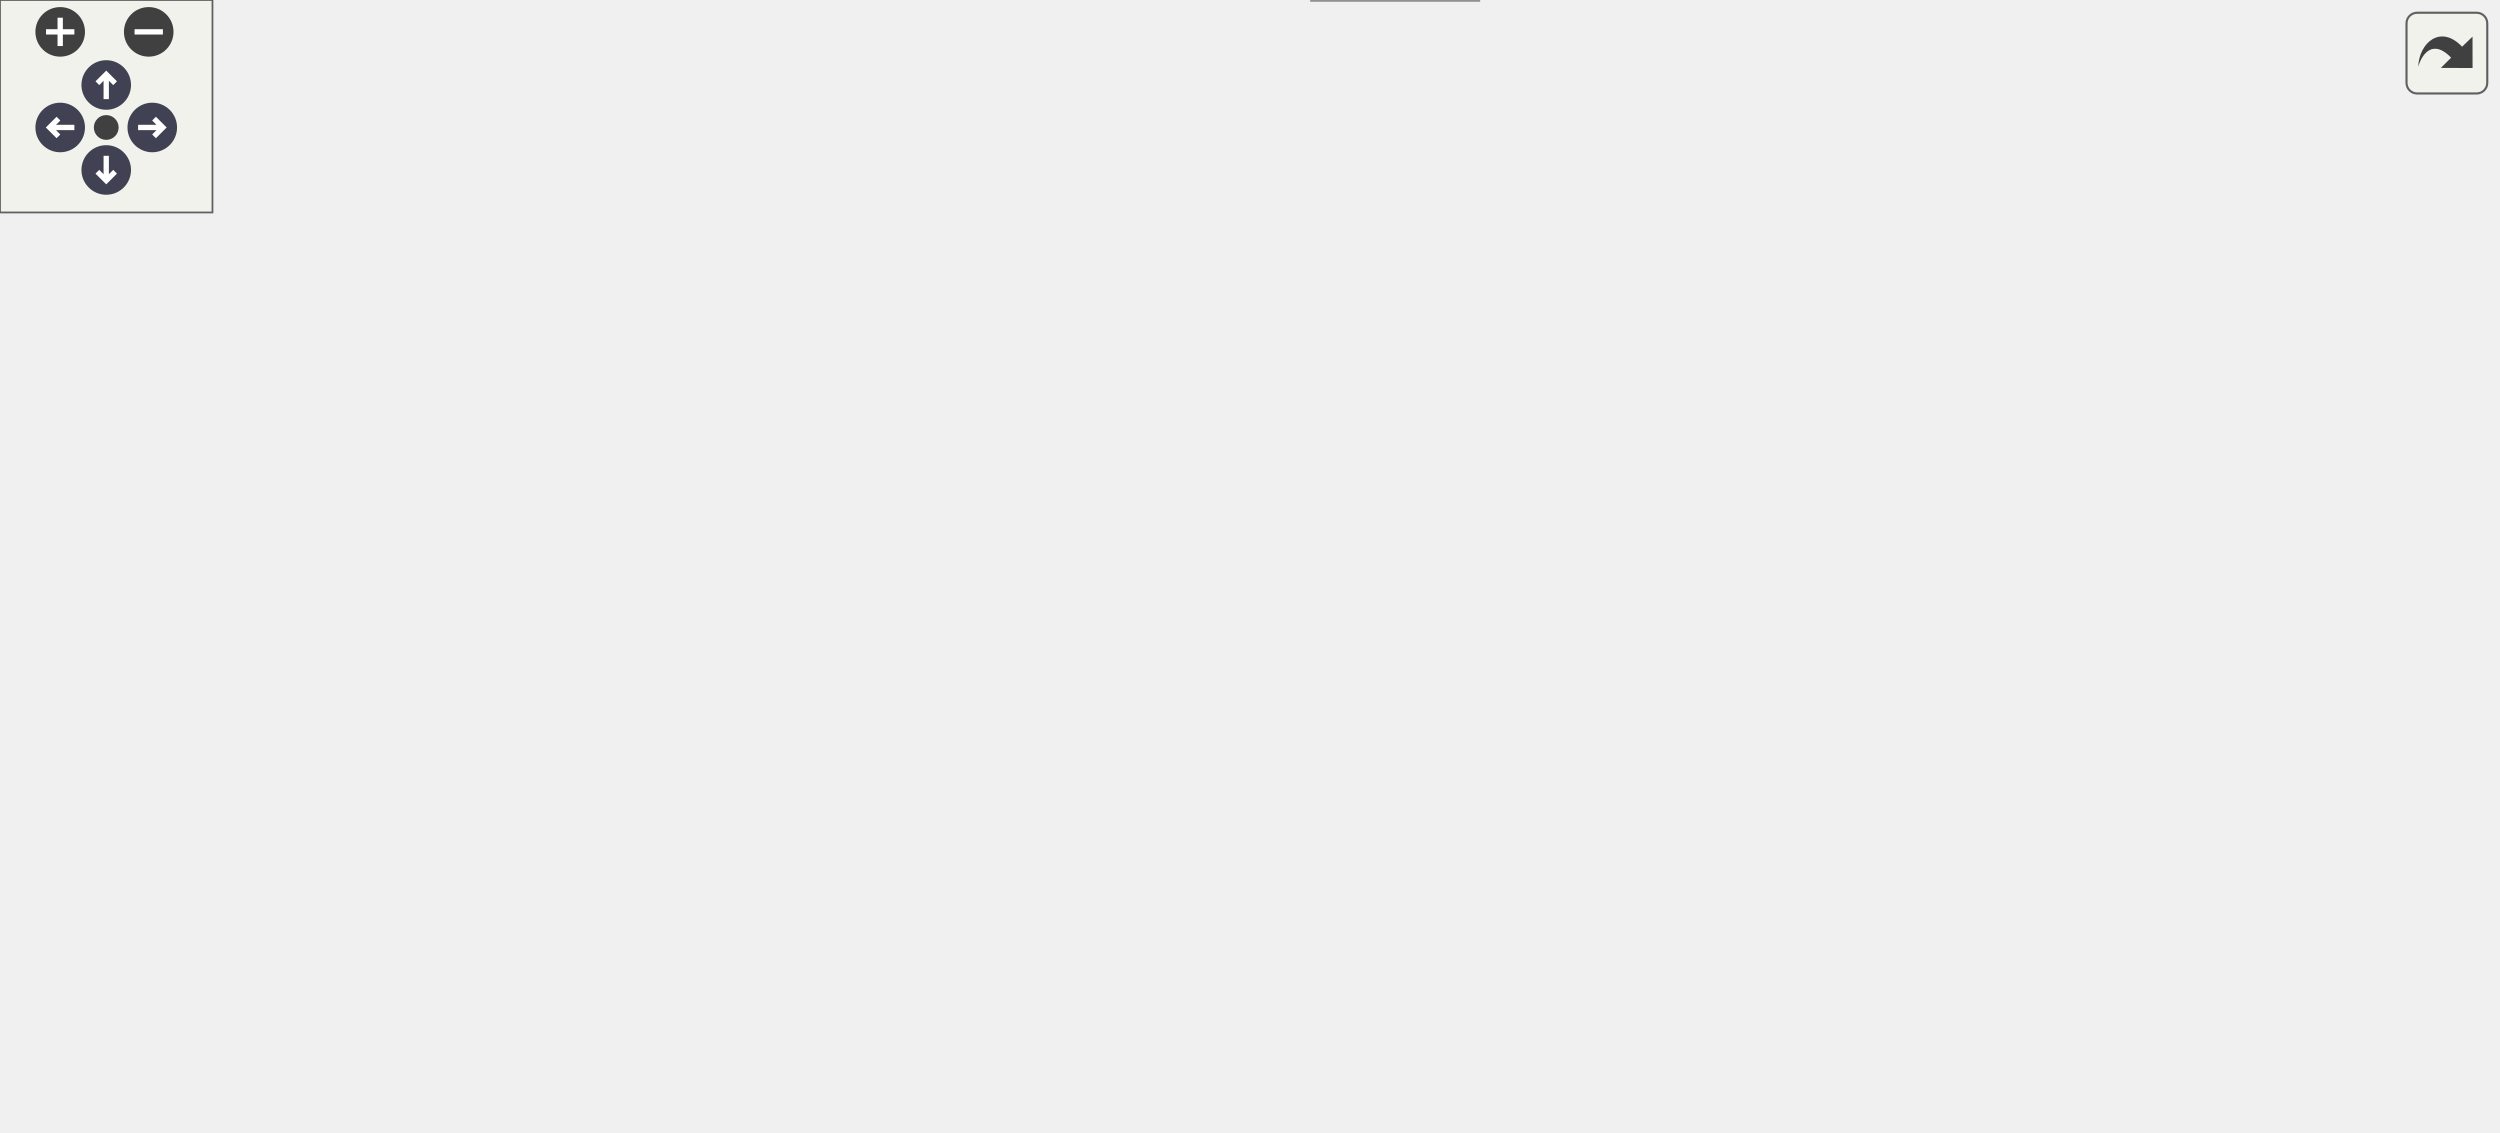
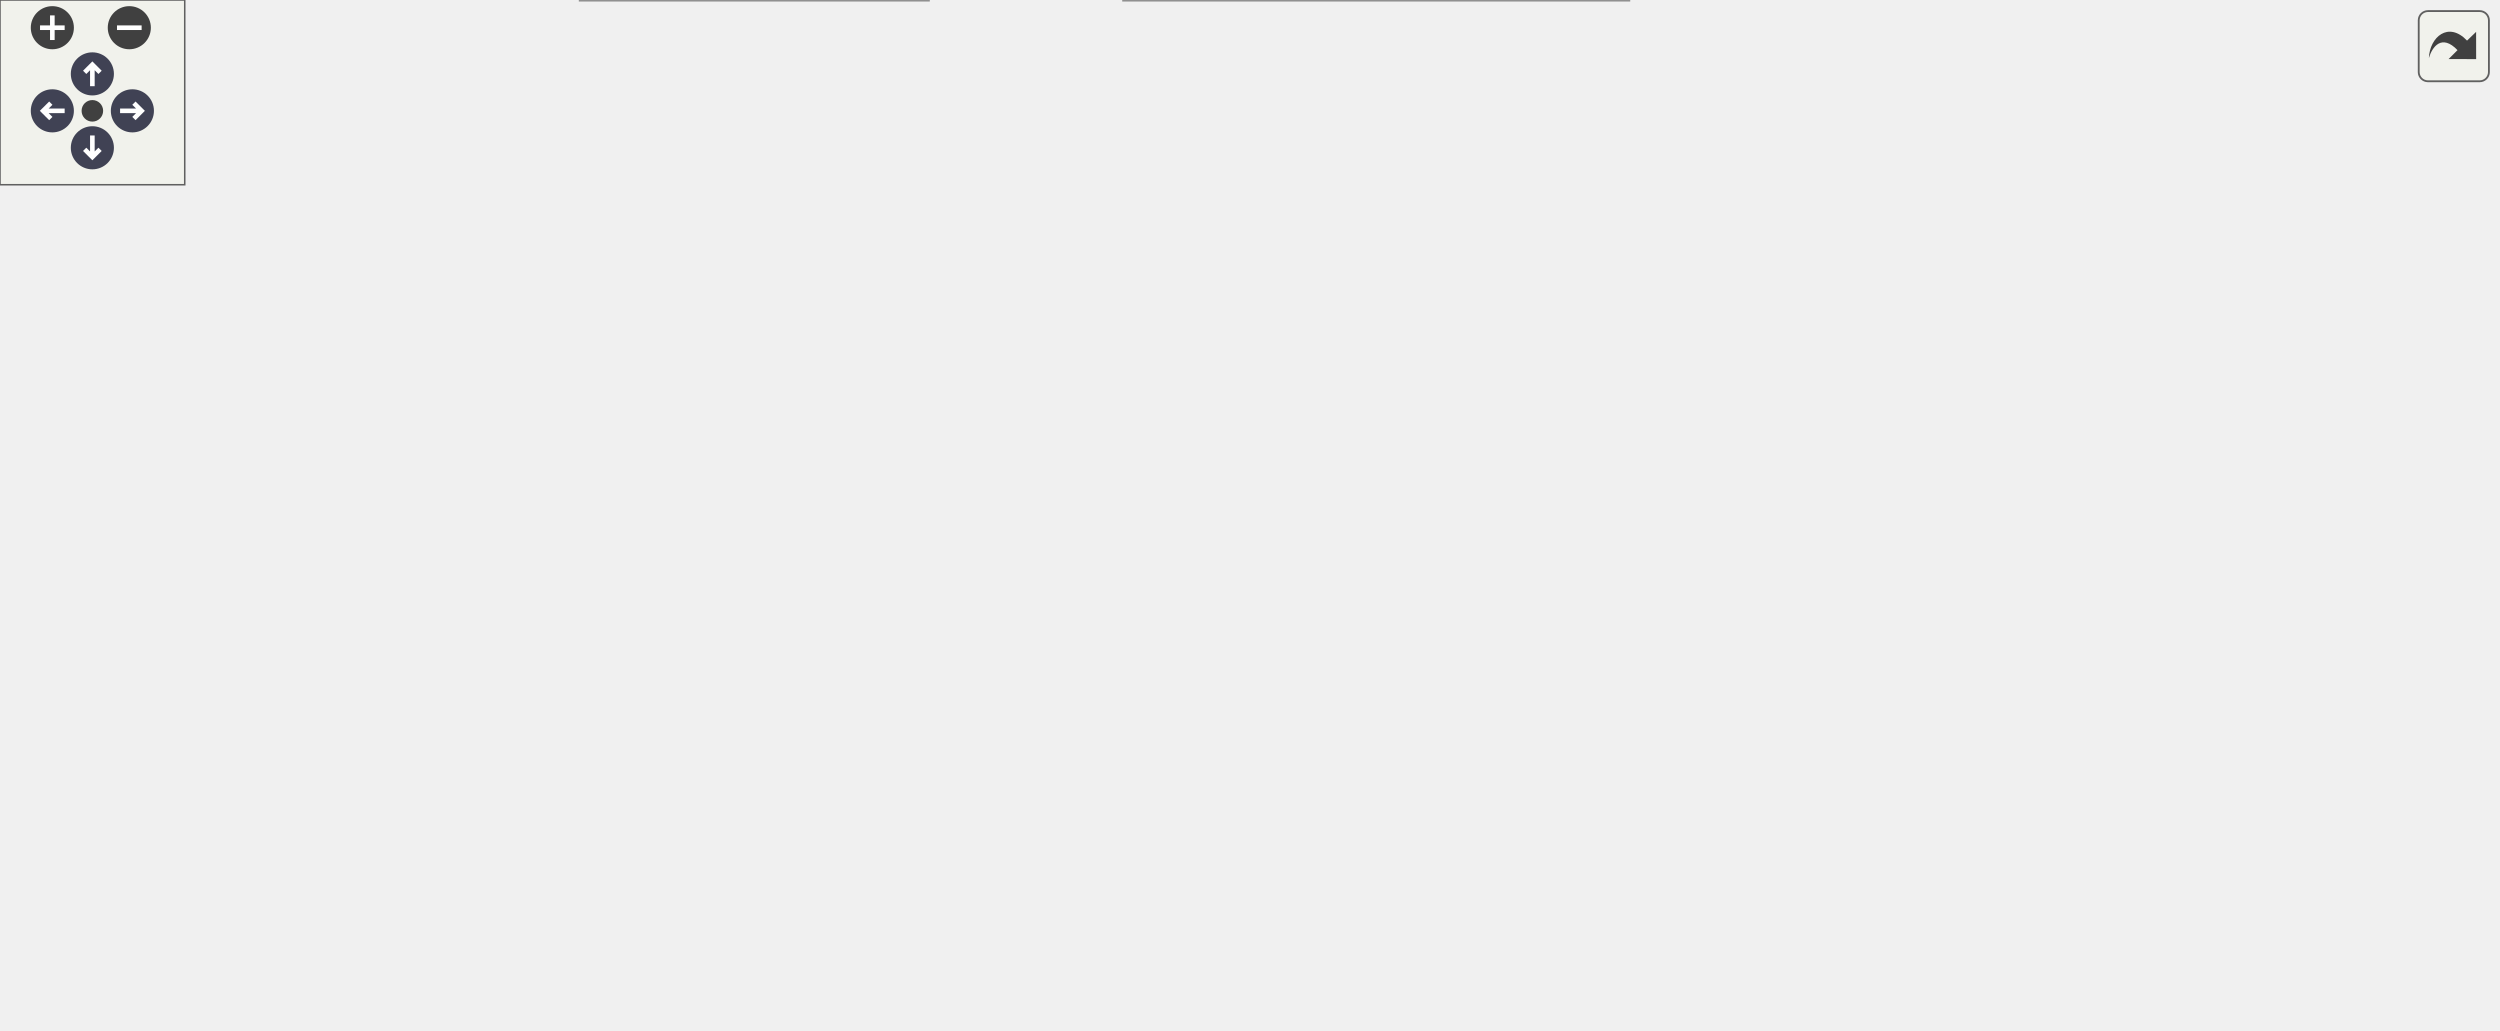
<svg xmlns="http://www.w3.org/2000/svg" xmlns:xlink="http://www.w3.org/1999/xlink" id="main" version="1.1" xml:space="preserve">
  <style type="text/css">
.node, .edge {opacity: 0.7;}
.node.selected, .edge.selected {opacity: 1;}
.edge:hover path { stroke: red; }
.edge:hover polygon { stroke: red; fill: red; }
</style>
  <defs>
    <circle id="rim" cx="0" cy="0" r="7" />
    <circle id="rim2" cx="0" cy="0" r="3.5" />
    <g id="zoomPlus">
      <use xlink:href="#rim" fill="#404040">
        <set attributeName="fill" to="#808080" begin="zoomplus.mouseover" end="zoomplus.mouseout" />
      </use>
      <path d="M-4,0h8M0,-4v8" fill="none" stroke="white" stroke-width="1.5" pointer-events="none" />
    </g>
    <g id="zoomMin">
      <use xlink:href="#rim" fill="#404040">
        <set attributeName="fill" to="#808080" begin="zoomminus.mouseover" end="zoomminus.mouseout" />
      </use>
      <path d="M-4,0h8" fill="none" stroke="white" stroke-width="1.5" pointer-events="none" />
    </g>
    <g id="arrowUp" transform="translate(30 24)">
      <use xlink:href="#rim" />
      <path pointer-events="none" fill="none" stroke="white" stroke-width="1.5" d="M0,-3.0v7 M-2.5,-0.5L0,-3.0L2.5,-0.5" />
    </g>
    <g id="arrowRight" transform="rotate(90) translate(36 -43)">
      <use xlink:href="#rim" />
      <path pointer-events="none" fill="none" stroke="white" stroke-width="1.5" d="M0,-3.0v7 M-2.5,-0.5L0,-3.0L2.5,-0.5" />
    </g>
    <g id="arrowDown" transform="rotate(180) translate(-30 -48)">
      <use xlink:href="#rim" />
      <path pointer-events="none" fill="none" stroke="white" stroke-width="1.5" d="M0,-3.0v7 M-2.5,-0.5L0,-3.0L2.5,-0.5" />
    </g>
    <g id="arrowLeft" transform="rotate(270) translate(-36 17)">
      <use xlink:href="#rim" />
      <path pointer-events="none" fill="none" stroke="white" stroke-width="1.5" d="M0,-3.0v7 M-2.5,-0.5L0,-3.0L2.5,-0.5" />
    </g>
    <g id="resetDef">
      <use xlink:href="#rim2" fill="#404040">
        <set attributeName="fill" to="#808080" begin="reset.mouseover" end="reset.mouseout" />
      </use>
    </g>
  </defs>
  <svg id="graph" class="graph">
    <g id="viewport">
      <g id="Node000001" class="node">
        <g id="a_Node000001">
          <a xlink:title="Write the plan's values into swarm entries [first, end) of this rank.">
-             <polygon fill="#999999" stroke="#666666" points="125,-166 0,-166 0,-147 125,-147 125,-166" />
-             <text text-anchor="middle" x="62.5" y="-154" font-family="Helvetica,sans-Serif" font-size="10.00">ParticleFieldPlanApply</text>
+             <polygon fill="#999999" stroke="#666666" points="125,-148 0,-148 0,-129 125,-129 125,-148" />
+             <text text-anchor="middle" x="62.5" y="-136" font-family="Helvetica,sans-Serif" font-size="10.00">ParticleFieldPlanApply</text>
          </a>
        </g>
      </g>
      <g id="Node000002" class="node">
        <g id="a_Node000002">
-           <a xlink:href="ParticleInitialConditions_8c.html#a00e1804af7899d573899c559857563af" target="_top" xlink:title="Global domain bounds, in solver units, from the replicated rank bounding boxes.">
-             <polygon fill="white" stroke="#666666" points="290.5,-259 199.5,-259 199.5,-240 290.5,-240 290.5,-259" />
-             <text text-anchor="middle" x="245" y="-247" font-family="Helvetica,sans-Serif" font-size="10.00">DomainBounds</text>
+           <a xlink:href="Metric_8c.html#a017960b0e845bf403e78b81d4c6cccdc" target="_top" xlink:title="Computes a cell's edge vectors along its three grid directions.">
+             <polygon fill="white" stroke="#666666" points="517,-260 377,-260 377,-241 517,-241 517,-260" />
+             <text text-anchor="middle" x="447" y="-248" font-family="Helvetica,sans-Serif" font-size="10.00">ComputeCellEdgeVectors</text>
          </a>
        </g>
      </g>
      <g id="edge1_Node000001_Node000002" class="edge">
        <g id="a_edge1_Node000001_Node000002">
          <a xlink:title=" ">
-             <path fill="none" stroke="#63b8ff" d="M73.04,-166.24C89.45,-182.42 124.78,-214.68 161,-231.5 169.83,-235.6 179.64,-238.78 189.32,-241.25" />
-             <polygon fill="#63b8ff" stroke="#63b8ff" points="188.78,-244.72 199.32,-243.57 190.36,-237.9 188.78,-244.72" />
+             <path fill="none" stroke="#63b8ff" d="M68.18,-148.13C79.97,-171.1 113.37,-228.81 161,-250.5 237.89,-285.51 339,-273.82 397.81,-262.15" />
+             <polygon fill="#63b8ff" stroke="#63b8ff" points="398.85,-265.51 407.94,-260.06 397.43,-258.65 398.85,-265.51" />
          </a>
        </g>
      </g>
      <g id="Node000003" class="node">
        <g id="a_Node000003">
-           <a xlink:href="field__catalog_8c.html#a31589853d9b4863b2992538be875876e" target="_top" xlink:title="Return the factor that turns a solver value of one dimension into physical units.">
-             <polygon fill="white" stroke="#666666" points="329,-222 161,-222 161,-203 329,-203 329,-222" />
-             <text text-anchor="middle" x="245" y="-210" font-family="Helvetica,sans-Serif" font-size="10.00">FieldDimensionReferenceScale</text>
+           <a xlink:href="Metric_8c.html#a6df86e0b1a3ba9753f3fa1ce11dbcfc5" target="_top" xlink:title="Arc-length position of every owned cell centre along its three grid lines.">
+             <polygon fill="white" stroke="#666666" points="318,-241 172,-241 172,-222 318,-222 318,-241" />
+             <text text-anchor="middle" x="245" y="-229" font-family="Helvetica,sans-Serif" font-size="10.00">ComputeGridLineFractions</text>
          </a>
        </g>
      </g>
      <g id="edge2_Node000001_Node000003" class="edge">
        <g id="a_edge2_Node000001_Node000003">
          <a xlink:title=" ">
-             <path fill="none" stroke="#63b8ff" d="M85.22,-166.11C104.76,-174.48 134.39,-186.48 161,-194.5 168.35,-196.71 176.13,-198.77 183.88,-200.64" />
-             <polygon fill="#63b8ff" stroke="#63b8ff" points="183.1,-204.06 193.64,-202.91 184.69,-197.24 183.1,-204.06" />
+             <path fill="none" stroke="#63b8ff" d="M73.04,-148.24C89.45,-164.42 124.78,-196.68 161,-213.5 165.37,-215.53 169.97,-217.33 174.68,-218.93" />
+             <polygon fill="#63b8ff" stroke="#63b8ff" points="173.86,-222.34 184.45,-221.95 175.93,-215.66 173.86,-222.34" />
          </a>
        </g>
      </g>
      <g id="Node000004" class="node">
        <g id="a_Node000004">
-           <a xlink:href="ParticleInitialConditions_8c.html#aefc980a8d9bb1109692e2d967c79a68c" target="_top" xlink:title="Position within the domain along one axis, in [0, 1]; 0 across a flat axis.">
-             <polygon fill="white" stroke="#666666" points="281.5,-185 208.5,-185 208.5,-166 281.5,-166 281.5,-185" />
-             <text text-anchor="middle" x="245" y="-173" font-family="Helvetica,sans-Serif" font-size="10.00">Normalized</text>
-           </a>
-         </g>
-       </g>
-       <g id="edge3_Node000001_Node000004" class="edge">
-         <g id="a_edge3_Node000001_Node000004">
-           <a xlink:title=" ">
-             <path fill="none" stroke="#63b8ff" d="M125.11,-162.99C149.09,-165.51 176.08,-168.35 198.28,-170.69" />
-             <polygon fill="#63b8ff" stroke="#63b8ff" points="198.12,-174.19 208.43,-171.76 198.85,-167.23 198.12,-174.19" />
+           <a xlink:href="field__catalog_8c.html#a31589853d9b4863b2992538be875876e" target="_top" xlink:title="Return the factor that turns a solver value of one dimension into physical units.">
+             <polygon fill="white" stroke="#666666" points="329,-204 161,-204 161,-185 329,-185 329,-204" />
+             <text text-anchor="middle" x="245" y="-192" font-family="Helvetica,sans-Serif" font-size="10.00">FieldDimensionReferenceScale</text>
+           </a>
+         </g>
+       </g>
+       <g id="edge4_Node000001_Node000004" class="edge">
+         <g id="a_edge4_Node000001_Node000004">
+           <a xlink:title=" ">
+             <path fill="none" stroke="#63b8ff" d="M85.22,-148.11C104.76,-156.48 134.39,-168.48 161,-176.5 168.35,-178.71 176.13,-180.77 183.88,-182.64" />
+             <polygon fill="#63b8ff" stroke="#63b8ff" points="183.1,-186.06 193.64,-184.91 184.69,-179.24 183.1,-186.06" />
          </a>
        </g>
      </g>
      <g id="Node000005" class="node">
        <g id="a_Node000005">
          <a xlink:href="particle__field__catalog_8c.html#aa830c8a458fdac82862196d3f6daac86" target="_top" xlink:title="Return immutable metadata for a valid particle field ID.">
-             <polygon fill="white" stroke="#666666" points="316.5,-148 173.5,-148 173.5,-129 316.5,-129 316.5,-148" />
-             <text text-anchor="middle" x="245" y="-136" font-family="Helvetica,sans-Serif" font-size="10.00">ParticleFieldGetDescriptor</text>
-           </a>
-         </g>
-       </g>
-       <g id="edge4_Node000001_Node000005" class="edge">
-         <g id="a_edge4_Node000001_Node000005">
-           <a xlink:title=" ">
-             <path fill="none" stroke="#63b8ff" d="M125.11,-150.36C137.36,-149.13 150.4,-147.83 163.18,-146.56" />
-             <polygon fill="#63b8ff" stroke="#63b8ff" points="163.75,-150.02 173.35,-145.55 163.05,-143.06 163.75,-150.02" />
+             <polygon fill="white" stroke="#666666" points="316.5,-167 173.5,-167 173.5,-148 316.5,-148 316.5,-167" />
+             <text text-anchor="middle" x="245" y="-155" font-family="Helvetica,sans-Serif" font-size="10.00">ParticleFieldGetDescriptor</text>
+           </a>
+         </g>
+       </g>
+       <g id="edge5_Node000001_Node000005" class="edge">
+         <g id="a_edge5_Node000001_Node000005">
+           <a xlink:title=" ">
+             <path fill="none" stroke="#63b8ff" d="M125.11,-144.99C137.36,-146.27 150.4,-147.65 163.18,-148.99" />
+             <polygon fill="#63b8ff" stroke="#63b8ff" points="163.04,-152.5 173.35,-150.06 163.77,-145.54 163.04,-152.5" />
          </a>
        </g>
      </g>
      <g id="Node000006" class="node">
        <g id="a_Node000006">
          <a xlink:href="particle__field__catalog_8c.html#a038097897ab5a52461e0ee47bd2b7bb8" target="_top" xlink:title="Return the canonical PETSc DMSwarm name for an ID.">
-             <polygon fill="white" stroke="#666666" points="297.5,-111 192.5,-111 192.5,-92 297.5,-92 297.5,-111" />
-             <text text-anchor="middle" x="245" y="-99" font-family="Helvetica,sans-Serif" font-size="10.00">ParticleFieldName</text>
-           </a>
-         </g>
-       </g>
-       <g id="edge5_Node000001_Node000006" class="edge">
-         <g id="a_edge5_Node000001_Node000006">
-           <a xlink:title=" ">
-             <path fill="none" stroke="#63b8ff" d="M86.86,-146.91C106.43,-139.11 135.23,-128.17 161,-120.5 169.54,-117.96 178.67,-115.56 187.63,-113.37" />
-             <polygon fill="#63b8ff" stroke="#63b8ff" points="188.7,-116.72 197.63,-111.01 187.09,-109.9 188.7,-116.72" />
+             <polygon fill="white" stroke="#666666" points="297.5,-130 192.5,-130 192.5,-111 297.5,-111 297.5,-130" />
+             <text text-anchor="middle" x="245" y="-118" font-family="Helvetica,sans-Serif" font-size="10.00">ParticleFieldName</text>
+           </a>
+         </g>
+       </g>
+       <g id="edge6_Node000001_Node000006" class="edge">
+         <g id="a_edge6_Node000001_Node000006">
+           <a xlink:title=" ">
+             <path fill="none" stroke="#63b8ff" d="M125.11,-132.36C143.55,-130.52 163.77,-128.5 182.22,-126.66" />
+             <polygon fill="#63b8ff" stroke="#63b8ff" points="182.67,-130.13 192.27,-125.66 181.97,-123.17 182.67,-130.13" />
          </a>
        </g>
      </g>
      <g id="Node000007" class="node">
        <g id="a_Node000007">
          <a xlink:href="expression_8c.html#a17facc6adef3c724d0aabd66615a51b7" target="_top" xlink:title="Evaluate a compiled expression.">
-             <polygon fill="white" stroke="#666666" points="316.5,-74 173.5,-74 173.5,-55 316.5,-55 316.5,-74" />
-             <text text-anchor="middle" x="245" y="-62" font-family="Helvetica,sans-Serif" font-size="10.00">PicurvExpressionEvaluate</text>
-           </a>
-         </g>
-       </g>
-       <g id="edge6_Node000001_Node000007" class="edge">
-         <g id="a_edge6_Node000001_Node000007">
-           <a xlink:title=" ">
-             <path fill="none" stroke="#63b8ff" d="M73.38,-146.82C90.01,-131.08 125.31,-100.03 161,-83.5 166.33,-81.03 172,-78.87 177.78,-76.98" />
-             <polygon fill="#63b8ff" stroke="#63b8ff" points="178.99,-80.28 187.57,-74.06 176.99,-73.57 178.99,-80.28" />
+             <polygon fill="white" stroke="#666666" points="316.5,-93 173.5,-93 173.5,-74 316.5,-74 316.5,-93" />
+             <text text-anchor="middle" x="245" y="-81" font-family="Helvetica,sans-Serif" font-size="10.00">PicurvExpressionEvaluate</text>
+           </a>
+         </g>
+       </g>
+       <g id="edge7_Node000001_Node000007" class="edge">
+         <g id="a_edge7_Node000001_Node000007">
+           <a xlink:title=" ">
+             <path fill="none" stroke="#63b8ff" d="M86.02,-128.85C105.58,-120.75 134.79,-109.27 161,-101.5 168.45,-99.29 176.36,-97.23 184.21,-95.34" />
+             <polygon fill="#63b8ff" stroke="#63b8ff" points="185.14,-98.72 194.1,-93.06 183.57,-91.9 185.14,-98.72" />
+           </a>
+         </g>
+       </g>
+       <g id="Node000015" class="node">
+         <g id="a_Node000015">
+           <a xlink:href="expression_8h.html#ad673a4ac14795afe756b672e3c7b1c9a" target="_top" xlink:title="Fill a source's position and grid-line variables at one point.">
+             <polygon fill="white" stroke="#666666" points="315,-56 175,-56 175,-37 315,-37 315,-56" />
+             <text text-anchor="middle" x="245" y="-44" font-family="Helvetica,sans-Serif" font-size="10.00">PicurvSourceSetVariables</text>
+           </a>
+         </g>
+       </g>
+       <g id="edge16_Node000001_Node000015" class="edge">
+         <g id="a_edge16_Node000001_Node000015">
+           <a xlink:title=" ">
+             <path fill="none" stroke="#63b8ff" d="M73.06,-128.89C89.52,-112.94 124.9,-81.12 161,-64.5 165.37,-62.49 169.98,-60.69 174.69,-59.1" />
+             <polygon fill="#63b8ff" stroke="#63b8ff" points="175.94,-62.38 184.47,-56.09 173.88,-55.69 175.94,-62.38" />
+           </a>
+         </g>
+       </g>
+       <g id="Node000016" class="node">
+         <g id="a_Node000016">
+           <a xlink:href="ParticleInitialConditions_8c.html#a3d6b157522c13b87afbb9cfa7402fbee" target="_top" xlink:title="Whether any configured expression reads a grid line's fraction or length.">
+             <polygon fill="white" stroke="#666666" points="301.5,-19 188.5,-19 188.5,0 301.5,0 301.5,-19" />
+             <text text-anchor="middle" x="245" y="-7" font-family="Helvetica,sans-Serif" font-size="10.00">PlanReadsGridLines</text>
+           </a>
+         </g>
+       </g>
+       <g id="edge17_Node000001_Node000016" class="edge">
+         <g id="a_edge17_Node000001_Node000016">
+           <a xlink:title=" ">
+             <path fill="none" stroke="#63b8ff" d="M68.91,-128.95C81.8,-107.16 116.56,-53.64 161,-27.5 166.42,-24.31 172.34,-21.68 178.44,-19.52" />
+             <polygon fill="#63b8ff" stroke="#63b8ff" points="179.63,-22.82 188.13,-16.49 177.54,-16.14 179.63,-22.82" />
+           </a>
+         </g>
+       </g>
+       <g id="edge3_Node000003_Node000002" class="edge">
+         <g id="a_edge3_Node000003_Node000002">
+           <a xlink:title=" ">
+             <path fill="none" stroke="#63b8ff" d="M318.2,-238.36C333.9,-239.85 350.59,-241.44 366.55,-242.95" />
+             <polygon fill="#63b8ff" stroke="#63b8ff" points="366.62,-246.47 376.91,-243.94 367.28,-239.51 366.62,-246.47" />
          </a>
        </g>
      </g>
      <g id="Node000008" class="node">
        <g id="a_Node000008">
          <a xlink:href="expression_8c.html#a38e73a3fb9131420ce33a11ec6e96461" target="_top" xlink:title="Bessel function of the first or second kind of integer order; NaN for another order.">
-             <polygon fill="white" stroke="#666666" points="418.5,-130 369.5,-130 369.5,-111 418.5,-111 418.5,-130" />
-             <text text-anchor="middle" x="394" y="-118" font-family="Helvetica,sans-Serif" font-size="10.00">Bessel</text>
-           </a>
-         </g>
-       </g>
-       <g id="edge7_Node000007_Node000008" class="edge">
-         <g id="a_edge7_Node000007_Node000008">
-           <a xlink:title=" ">
-             <path fill="none" stroke="#63b8ff" d="M298.53,-74.02C308.8,-76.58 319.37,-79.71 329,-83.5 337.06,-86.67 354.42,-96.78 369.02,-105.64" />
-             <polygon fill="#63b8ff" stroke="#63b8ff" points="367.29,-108.68 377.65,-110.91 370.95,-102.71 367.29,-108.68" />
+             <polygon fill="white" stroke="#666666" points="471.5,-167 422.5,-167 422.5,-148 471.5,-148 471.5,-167" />
+             <text text-anchor="middle" x="447" y="-155" font-family="Helvetica,sans-Serif" font-size="10.00">Bessel</text>
+           </a>
+         </g>
+       </g>
+       <g id="edge8_Node000007_Node000008" class="edge">
+         <g id="a_edge8_Node000007_Node000008">
+           <a xlink:title=" ">
+             <path fill="none" stroke="#63b8ff" d="M309.08,-93.04C316.02,-95.29 322.81,-98.07 329,-101.5 349.07,-112.63 345.03,-127.2 365,-138.5 379.4,-146.65 397.14,-151.31 412.34,-153.97" />
+             <polygon fill="#63b8ff" stroke="#63b8ff" points="411.97,-157.45 422.38,-155.51 413.03,-150.53 411.97,-157.45" />
          </a>
        </g>
      </g>
      <g id="Node000009" class="node">
        <g id="a_Node000009">
          <a xlink:href="expression_8c.html#a93faa38c435b3e44a60d36880b1410c3" target="_top" xlink:title="A draw keyed on the particle, the event, the stream, and the function.">
-             <polygon fill="white" stroke="#666666" points="415,-93 373,-93 373,-74 415,-74 415,-93" />
-             <text text-anchor="middle" x="394" y="-81" font-family="Helvetica,sans-Serif" font-size="10.00">Draw</text>
-           </a>
-         </g>
-       </g>
-       <g id="edge8_Node000007_Node000009" class="edge">
-         <g id="a_edge8_Node000007_Node000009">
-           <a xlink:title=" ">
-             <path fill="none" stroke="#63b8ff" d="M316.92,-73.67C333.14,-75.76 349.53,-77.88 362.92,-79.61" />
-             <polygon fill="#63b8ff" stroke="#63b8ff" points="362.59,-83.1 372.95,-80.91 363.49,-76.16 362.59,-83.1" />
+             <polygon fill="white" stroke="#666666" points="468,-130 426,-130 426,-111 468,-111 468,-130" />
+             <text text-anchor="middle" x="447" y="-118" font-family="Helvetica,sans-Serif" font-size="10.00">Draw</text>
+           </a>
+         </g>
+       </g>
+       <g id="edge9_Node000007_Node000009" class="edge">
+         <g id="a_edge9_Node000007_Node000009">
+           <a xlink:title=" ">
+             <path fill="none" stroke="#63b8ff" d="M297.5,-93.03C334.94,-99.95 384.34,-109.09 415.64,-114.88" />
+             <polygon fill="#63b8ff" stroke="#63b8ff" points="415.05,-118.33 425.52,-116.71 416.33,-111.45 415.05,-118.33" />
          </a>
        </g>
      </g>
      <g id="Node000013" class="node">
        <g id="a_Node000013">
          <a xlink:href="expression_8c.html#a9a1473731cc4b0b5f4bfc7d6fdbbb142" target="_top" xlink:title="Maximum or minimum that propagates NaN, as numpy does.">
-             <polygon fill="white" stroke="#666666" points="423,-56 365,-56 365,-37 423,-37 423,-56" />
-             <text text-anchor="middle" x="394" y="-44" font-family="Helvetica,sans-Serif" font-size="10.00">Extreme</text>
-           </a>
-         </g>
-       </g>
-       <g id="edge13_Node000007_Node000013" class="edge">
-         <g id="a_edge13_Node000007_Node000013">
-           <a xlink:title=" ">
-             <path fill="none" stroke="#63b8ff" d="M316.92,-55.82C329.96,-54.22 343.11,-52.61 354.72,-51.19" />
-             <polygon fill="#63b8ff" stroke="#63b8ff" points="355.41,-54.63 364.91,-49.94 354.56,-47.68 355.41,-54.63" />
+             <polygon fill="white" stroke="#666666" points="476,-93 418,-93 418,-74 476,-74 476,-93" />
+             <text text-anchor="middle" x="447" y="-81" font-family="Helvetica,sans-Serif" font-size="10.00">Extreme</text>
+           </a>
+         </g>
+       </g>
+       <g id="edge14_Node000007_Node000013" class="edge">
+         <g id="a_edge14_Node000007_Node000013">
+           <a xlink:title=" ">
+             <path fill="none" stroke="#63b8ff" d="M316.51,-83.5C347.25,-83.5 382.08,-83.5 407.86,-83.5" />
+             <polygon fill="#63b8ff" stroke="#63b8ff" points="407.97,-87 417.97,-83.5 407.97,-80 407.97,-87" />
          </a>
        </g>
      </g>
      <g id="Node000014" class="node">
        <g id="a_Node000014">
          <a xlink:href="expression_8c.html#a7de2231aaacc80e9062810e6f9023341" target="_top" xlink:title="Kelvin functions of order zero, ber(x) + i bei(x) = J0(x e^{3 pi i / 4}).">
-             <polygon fill="white" stroke="#666666" points="417.5,-19 370.5,-19 370.5,0 417.5,0 417.5,-19" />
-             <text text-anchor="middle" x="394" y="-7" font-family="Helvetica,sans-Serif" font-size="10.00">Kelvin</text>
-           </a>
-         </g>
-       </g>
-       <g id="edge14_Node000007_Node000014" class="edge">
-         <g id="a_edge14_Node000007_Node000014">
-           <a xlink:title=" ">
-             <path fill="none" stroke="#63b8ff" d="M271.61,-54.92C296.26,-45.7 333.65,-31.71 360.41,-21.69" />
-             <polygon fill="#63b8ff" stroke="#63b8ff" points="361.96,-24.85 370.1,-18.07 359.51,-18.29 361.96,-24.85" />
+             <polygon fill="white" stroke="#666666" points="470.5,-56 423.5,-56 423.5,-37 470.5,-37 470.5,-56" />
+             <text text-anchor="middle" x="447" y="-44" font-family="Helvetica,sans-Serif" font-size="10.00">Kelvin</text>
+           </a>
+         </g>
+       </g>
+       <g id="edge15_Node000007_Node000014" class="edge">
+         <g id="a_edge15_Node000007_Node000014">
+           <a xlink:title=" ">
+             <path fill="none" stroke="#63b8ff" d="M297.5,-73.97C334.11,-67.2 382.15,-58.31 413.53,-52.51" />
+             <polygon fill="#63b8ff" stroke="#63b8ff" points="414.3,-55.92 423.49,-50.66 413.02,-49.04 414.3,-55.92" />
          </a>
        </g>
      </g>
      <g id="Node000010" class="node">
        <g id="a_Node000010">
          <a xlink:href="expression_8c.html#a18356f26f19fd68139998ca0a6f2cb53" target="_top" xlink:title="Implementation of PicurvMix64().">
-             <polygon fill="white" stroke="#666666" points="705,-112 628,-112 628,-93 705,-93 705,-112" />
-             <text text-anchor="middle" x="666.5" y="-100" font-family="Helvetica,sans-Serif" font-size="10.00">PicurvMix64</text>
-           </a>
-         </g>
-       </g>
-       <g id="edge9_Node000009_Node000010" class="edge">
-         <g id="a_edge9_Node000009_Node000010">
-           <a xlink:title=" ">
-             <path fill="none" stroke="#63b8ff" d="M415.13,-91.1C427.57,-95.39 443.97,-100.32 459,-102.5 512.97,-110.34 575.71,-108.86 617.74,-106.37" />
-             <polygon fill="#63b8ff" stroke="#63b8ff" points="618.2,-109.85 627.96,-105.72 617.76,-102.87 618.2,-109.85" />
+             <polygon fill="white" stroke="#666666" points="811,-149 734,-149 734,-130 811,-130 811,-149" />
+             <text text-anchor="middle" x="772.5" y="-137" font-family="Helvetica,sans-Serif" font-size="10.00">PicurvMix64</text>
+           </a>
+         </g>
+       </g>
+       <g id="edge10_Node000009_Node000010" class="edge">
+         <g id="a_edge10_Node000009_Node000010">
+           <a xlink:title=" ">
+             <path fill="none" stroke="#63b8ff" d="M468.18,-124.54C491.42,-128.96 530.79,-135.8 565,-138.5 619.2,-142.78 681.65,-142.34 723.55,-141.27" />
+             <polygon fill="#63b8ff" stroke="#63b8ff" points="723.85,-144.76 733.75,-140.99 723.66,-137.76 723.85,-144.76" />
          </a>
        </g>
      </g>
      <g id="Node000011" class="node">
        <g id="a_Node000011">
          <a xlink:href="expression_8c.html#ab4bc6c49ce53b455891c4c7f4df37ed9" target="_top" xlink:title="Implementation of PicurvParticleDrawHash().">
-             <polygon fill="white" stroke="#666666" points="592,-93 459,-93 459,-74 592,-74 592,-93" />
-             <text text-anchor="middle" x="525.5" y="-81" font-family="Helvetica,sans-Serif" font-size="10.00">PicurvParticleDrawHash</text>
-           </a>
-         </g>
-       </g>
-       <g id="edge10_Node000009_Node000011" class="edge">
-         <g id="a_edge10_Node000009_Node000011">
-           <a xlink:title=" ">
-             <path fill="none" stroke="#63b8ff" d="M415.23,-83.5C424.66,-83.5 436.54,-83.5 448.95,-83.5" />
-             <polygon fill="#63b8ff" stroke="#63b8ff" points="448.99,-87 458.99,-83.5 448.99,-80 448.99,-87" />
+             <polygon fill="white" stroke="#666666" points="698,-130 565,-130 565,-111 698,-111 698,-130" />
+             <text text-anchor="middle" x="631.5" y="-118" font-family="Helvetica,sans-Serif" font-size="10.00">PicurvParticleDrawHash</text>
+           </a>
+         </g>
+       </g>
+       <g id="edge11_Node000009_Node000011" class="edge">
+         <g id="a_edge11_Node000009_Node000011">
+           <a xlink:title=" ">
+             <path fill="none" stroke="#63b8ff" d="M468.23,-120.5C489.16,-120.5 523.15,-120.5 554.63,-120.5" />
+             <polygon fill="#63b8ff" stroke="#63b8ff" points="554.74,-124 564.74,-120.5 554.74,-117 554.74,-124" />
          </a>
        </g>
      </g>
      <g id="Node000012" class="node">
        <g id="a_Node000012">
          <a xlink:href="expression_8c.html#aac29bcf05577412be46f7aae0497b29c" target="_top" xlink:title="Implementation of PicurvUnitFromHash().">
-             <polygon fill="white" stroke="#666666" points="583.5,-56 467.5,-56 467.5,-37 583.5,-37 583.5,-56" />
-             <text text-anchor="middle" x="525.5" y="-44" font-family="Helvetica,sans-Serif" font-size="10.00">PicurvUnitFromHash</text>
-           </a>
-         </g>
-       </g>
-       <g id="edge12_Node000009_Node000012" class="edge">
-         <g id="a_edge12_Node000009_Node000012">
-           <a xlink:title=" ">
-             <path fill="none" stroke="#63b8ff" d="M415.23,-77.72C432.89,-72.67 459.12,-65.18 481.45,-58.8" />
-             <polygon fill="#63b8ff" stroke="#63b8ff" points="482.41,-62.17 491.07,-56.05 480.49,-55.43 482.41,-62.17" />
-           </a>
-         </g>
-       </g>
-       <g id="edge11_Node000011_Node000010" class="edge">
-         <g id="a_edge11_Node000011_Node000010">
-           <a xlink:title=" ">
-             <path fill="none" stroke="#63b8ff" d="M592.34,-92.5C600.92,-93.67 609.58,-94.86 617.79,-95.98" />
-             <polygon fill="#63b8ff" stroke="#63b8ff" points="617.52,-99.47 627.91,-97.36 618.47,-92.54 617.52,-99.47" />
+             <polygon fill="white" stroke="#666666" points="689.5,-93 573.5,-93 573.5,-74 689.5,-74 689.5,-93" />
+             <text text-anchor="middle" x="631.5" y="-81" font-family="Helvetica,sans-Serif" font-size="10.00">PicurvUnitFromHash</text>
+           </a>
+         </g>
+       </g>
+       <g id="edge13_Node000009_Node000012" class="edge">
+         <g id="a_edge13_Node000009_Node000012">
+           <a xlink:title=" ">
+             <path fill="none" stroke="#63b8ff" d="M468.23,-116.4C493.42,-111.29 537.52,-102.35 573.39,-95.08" />
+             <polygon fill="#63b8ff" stroke="#63b8ff" points="574.16,-98.49 583.27,-93.08 572.77,-91.63 574.16,-98.49" />
+           </a>
+         </g>
+       </g>
+       <g id="edge12_Node000011_Node000010" class="edge">
+         <g id="a_edge12_Node000011_Node000010">
+           <a xlink:title=" ">
+             <path fill="none" stroke="#63b8ff" d="M698.34,-129.5C706.92,-130.67 715.58,-131.86 723.79,-132.98" />
+             <polygon fill="#63b8ff" stroke="#63b8ff" points="723.52,-136.47 733.91,-134.36 724.47,-129.54 723.52,-136.47" />
+           </a>
+         </g>
+       </g>
+       <g id="Node000017" class="node">
+         <g id="a_Node000017">
+           <a xlink:href="expression_8c.html#a8919fcbe62a225fd0032e0bf56c141db" target="_top" xlink:title="Whether a compiled expression reads one of its variables.">
+             <polygon fill="white" stroke="#666666" points="529,-19 365,-19 365,0 529,0 529,-19" />
+             <text text-anchor="middle" x="447" y="-7" font-family="Helvetica,sans-Serif" font-size="10.00">PicurvExpressionUsesVariable</text>
+           </a>
+         </g>
+       </g>
+       <g id="edge18_Node000016_Node000017" class="edge">
+         <g id="a_edge18_Node000016_Node000017">
+           <a xlink:title=" ">
+             <path fill="none" stroke="#63b8ff" d="M301.71,-9.5C318.19,-9.5 336.69,-9.5 354.79,-9.5" />
+             <polygon fill="#63b8ff" stroke="#63b8ff" points="354.79,-13 364.79,-9.5 354.79,-6 354.79,-13" />
          </a>
        </g>
      </g>
    </g>
  </svg>
  <g id="navigator" transform="translate(0 0)" fill="#404254">
    <rect fill="#f2f5e9" fill-opacity="0.5" stroke="#606060" stroke-width=".5" x="0" y="0" width="60" height="60" />
    <use id="zoomplus" xlink:href="#zoomPlus" x="17" y="9" />
    <use id="zoomminus" xlink:href="#zoomMin" x="42" y="9" />
    <use id="reset" xlink:href="#resetDef" x="30" y="36" />
    <use id="arrowup" xlink:href="#arrowUp" x="0" y="0" />
    <use id="arrowright" xlink:href="#arrowRight" x="0" y="0" />
    <use id="arrowdown" xlink:href="#arrowDown" x="0" y="0" />
    <use id="arrowleft" xlink:href="#arrowLeft" x="0" y="0" />
  </g>
  <svg viewBox="0 0 15 15" width="100%" height="30px" preserveAspectRatio="xMaxYMin meet">
    <g id="arrow_out" transform="scale(0.3 0.3)">
      <a xlink:href="ParticleInitialConditions_8h_aed793e2577401bb20c60e9c5b5abe6ac_cgraph_org.svg" target="_base">
        <rect id="button" ry="5" rx="5" y="6" x="6" height="38" width="38" fill="#f2f5e9" fill-opacity="0.5" stroke="#606060" stroke-width="1.0" />
        <path id="arrow" d="M 11.5,31.437 C 11.94,20.098 22.043,11.323 32.159,21.979 L 37.069,17.246 C 37.069,17.246 37.088,32 37.088,32 L 22.16,31.978 C 22.16,31.978 26.998,27.14 26.998,27.14 C 18.529,18.264 13.292,25.23 11.5,31.437 z" style="fill:#404040;" />
      </a>
    </g>
  </svg>
  <style type="text/css">

[data-mouse-over-selected='false'] { opacity: 0.7; }
[data-mouse-over-selected='true']  { opacity: 1.0; }

</style>
</svg>
